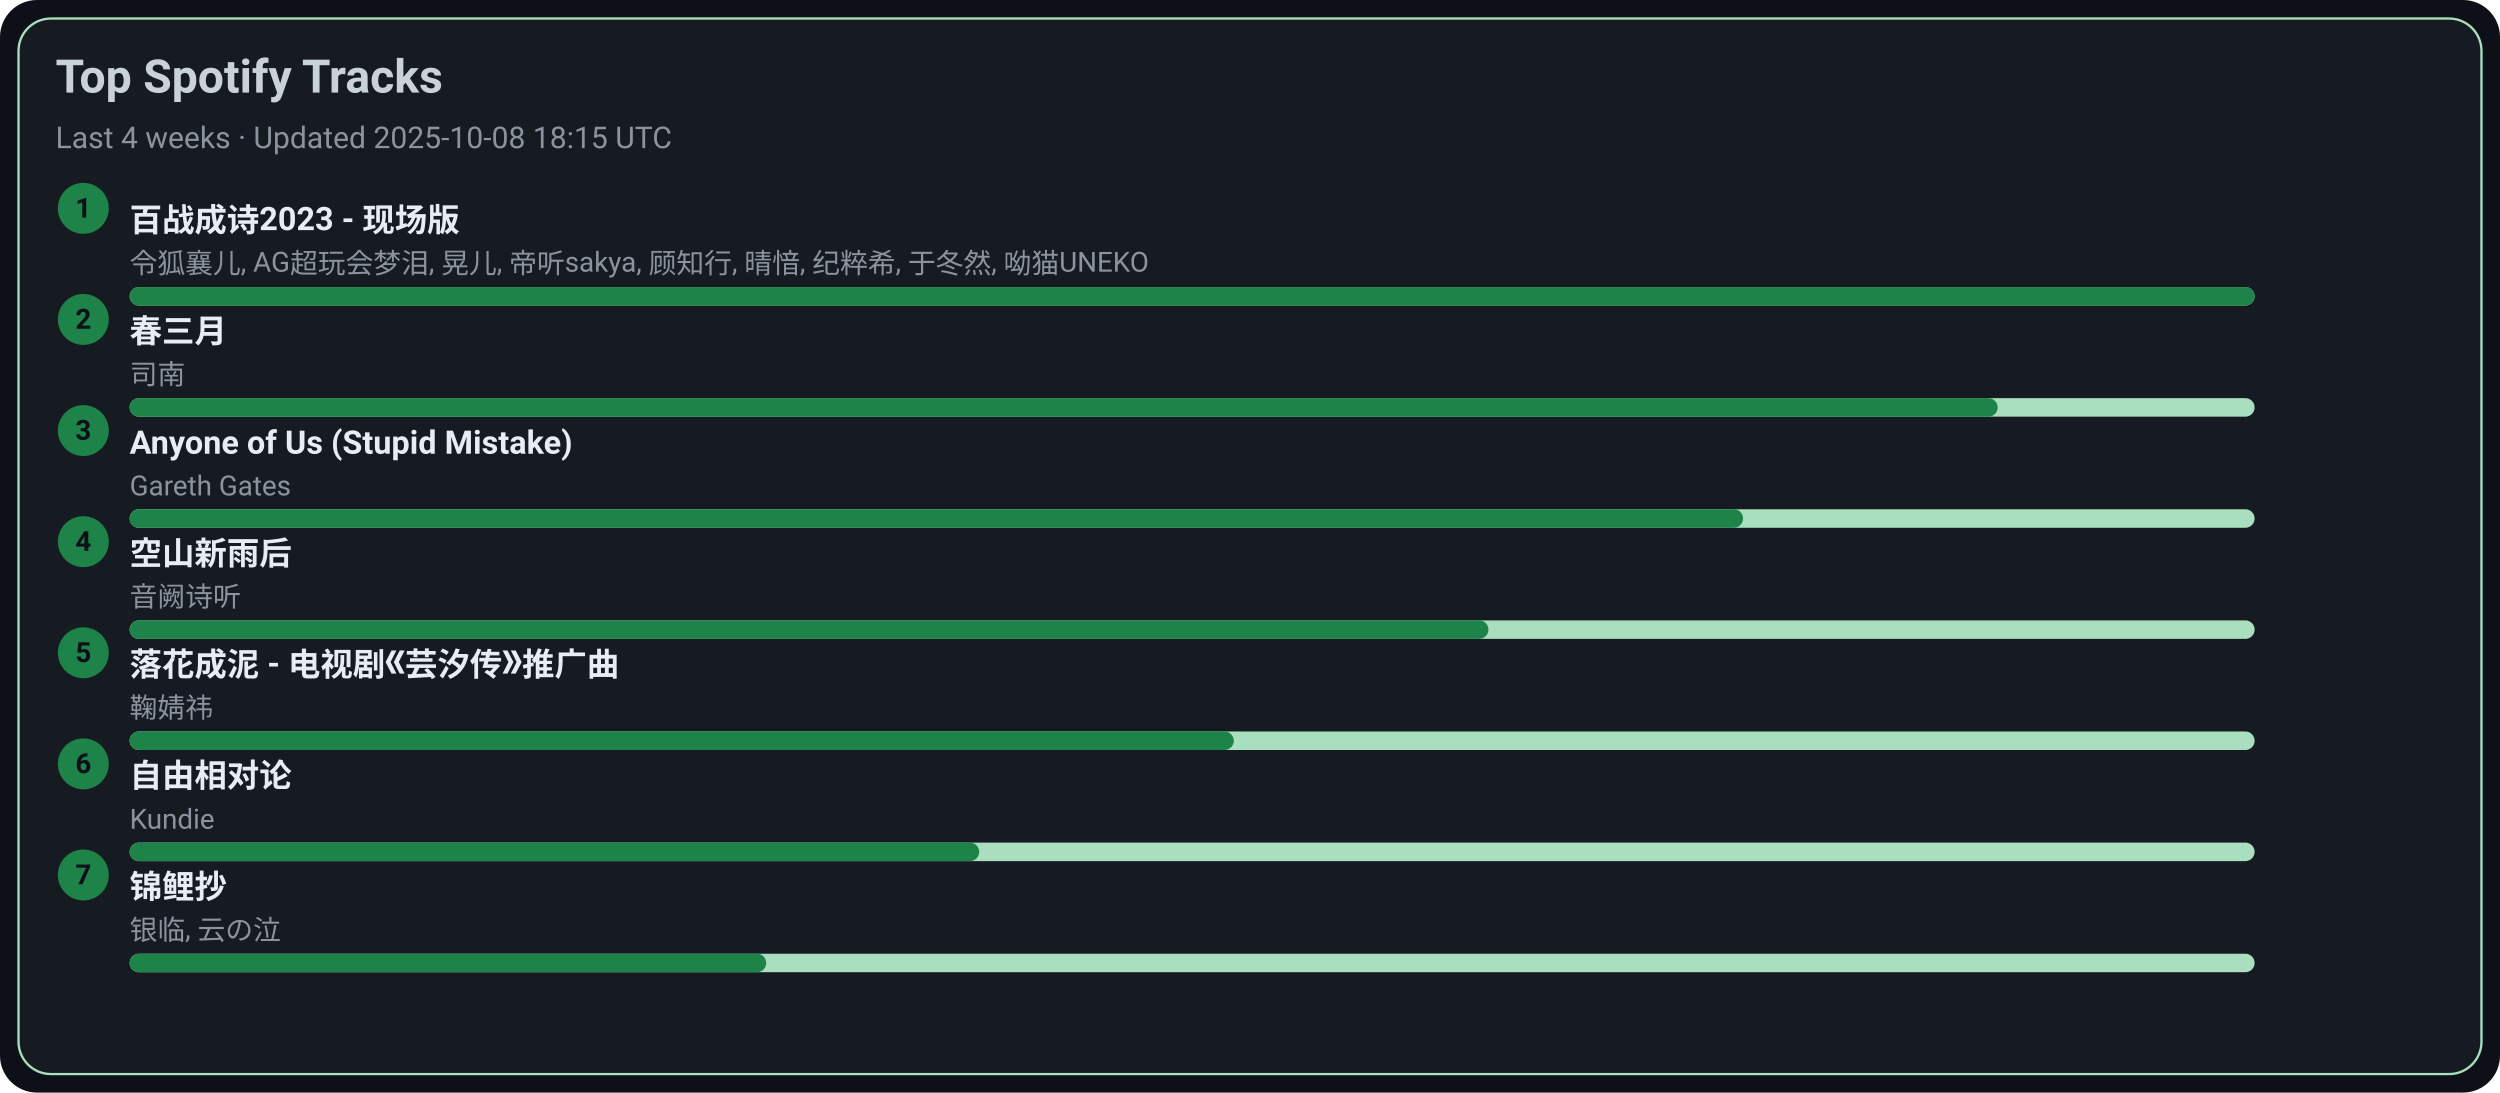
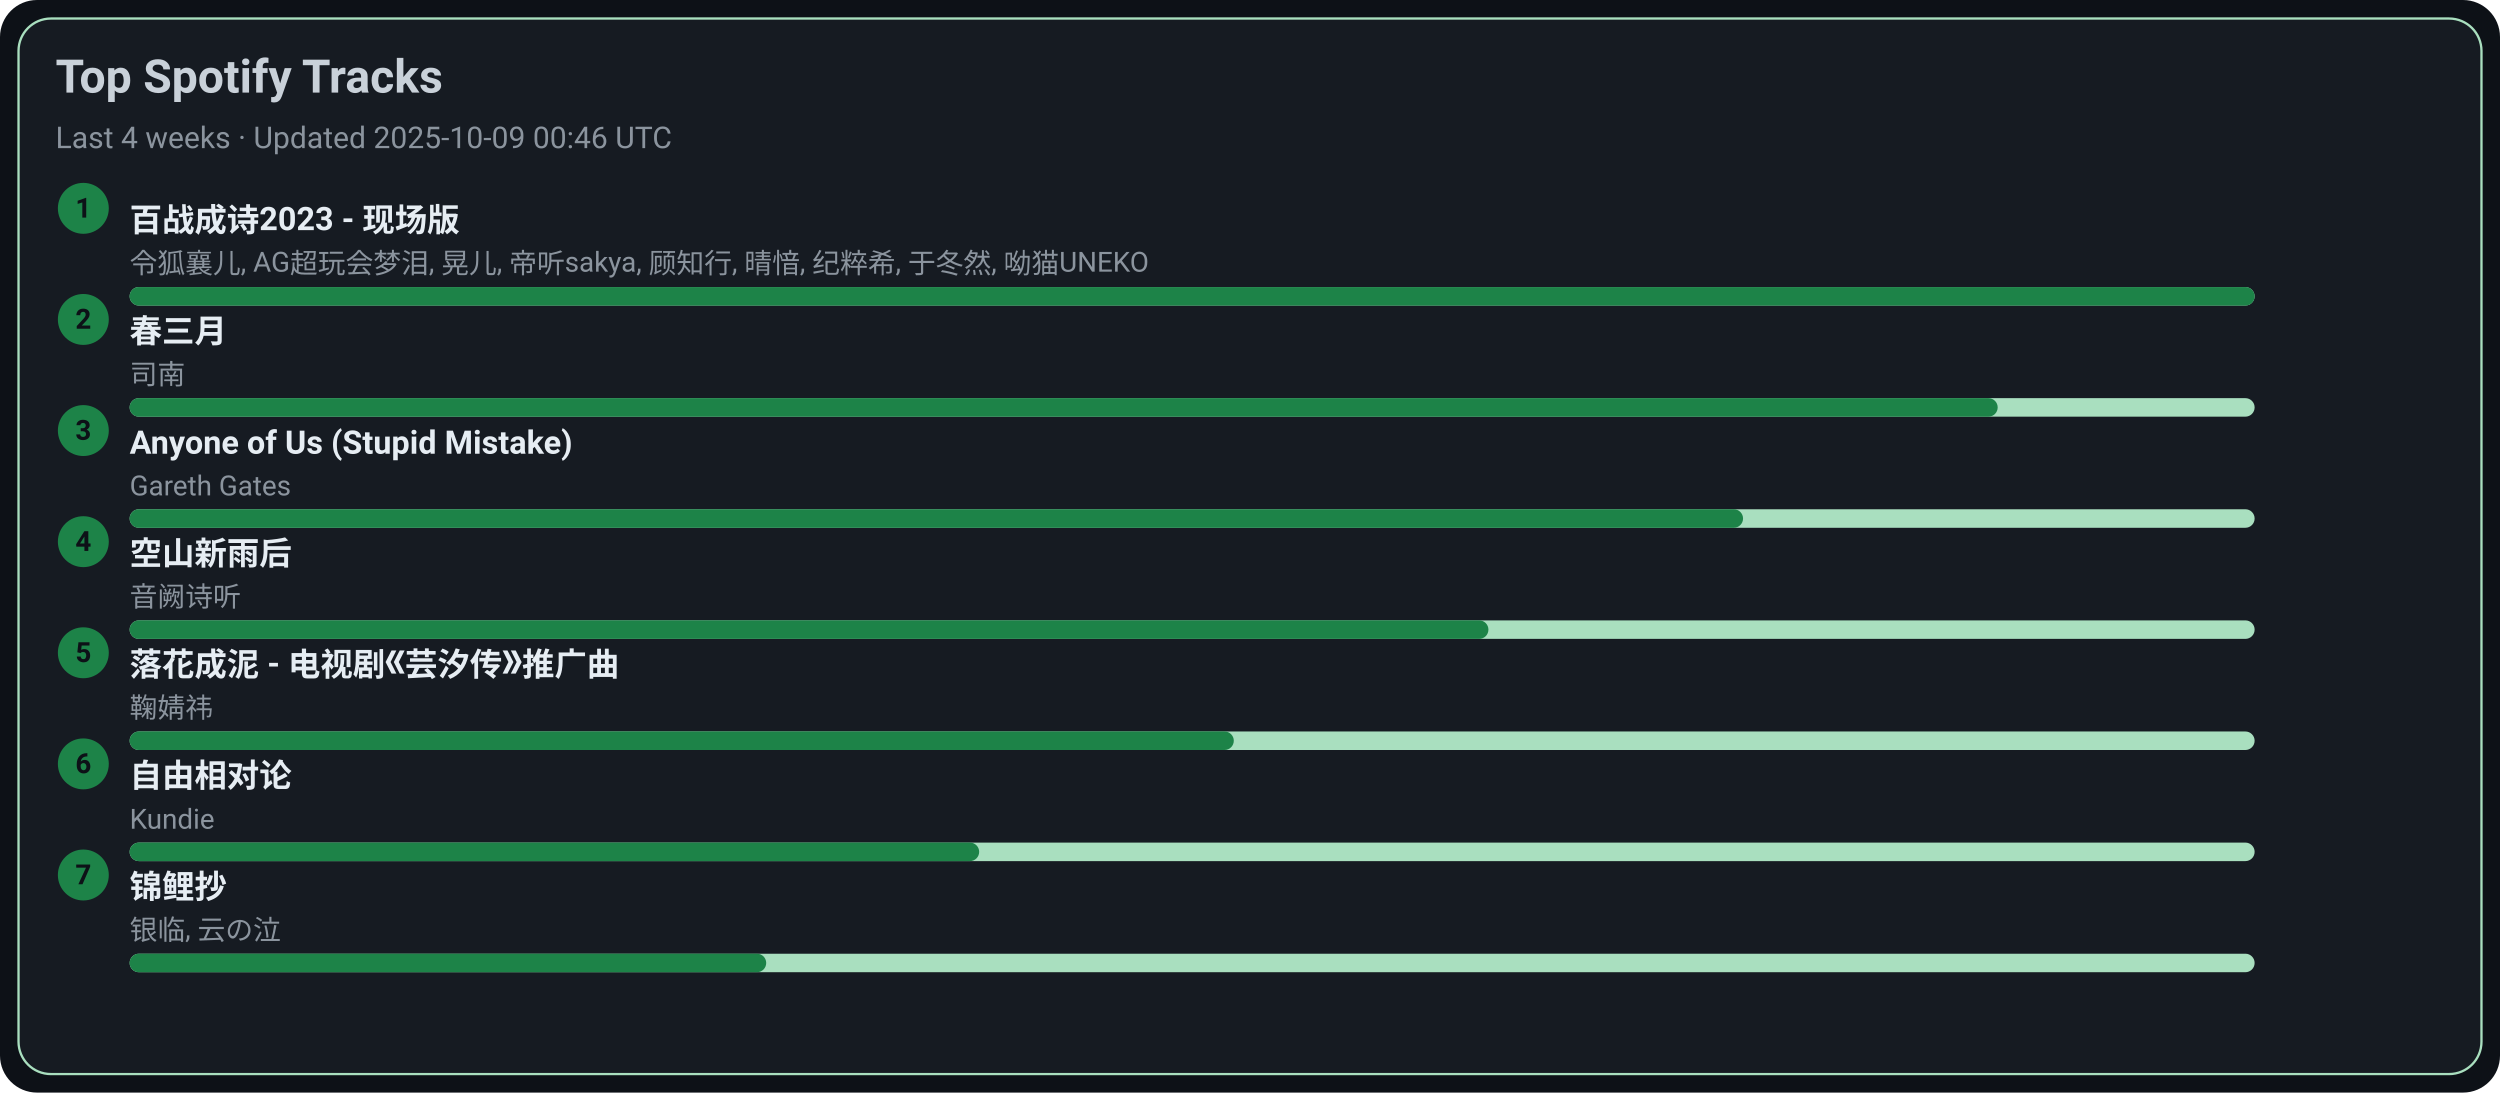
<svg xmlns="http://www.w3.org/2000/svg" width="1080" height="472" viewBox="0 0 1080 472">
  <style>text{font-family:-apple-system,BlinkMacSystemFont,Segoe UI,Roboto,Ubuntu,Helvetica Neue,Arial,Noto Sans,sans-serif}</style>
  <rect width="1080" height="472" rx="16" fill="#0d1117" />
  <rect x="8" y="8" width="1064" height="456" rx="14" fill="#161b22" stroke="#A9DFBF" />
  <text x="24" y="40" font-size="20" fill="#c9d1d9" font-weight="600">Top Spotify Tracks</text>
-   <text x="24" y="64" font-size="13" fill="#8b949e">Last 4 weeks · Updated 2025-10-08 18:15 UTC</text>
+   <text x="24" y="64" font-size="13" fill="#8b949e">Last 4 weeks · Updated 2025-10-09 00:46 UTC</text>
  <circle cx="36" cy="90" r="11" fill="#1D8348" />
  <text x="36" y="94" text-anchor="middle" font-size="12" fill="#0d1117" font-weight="700">1</text>
  <a href="https://open.spotify.com/track/2gttnS8fWnDwziLFt2TLEi" target="_blank" rel="noopener noreferrer">
    <text x="56" y="100" font-size="14" fill="#e6edf3" font-weight="600">百战成诗2023 - 现场版</text>
  </a>
  <text x="56" y="118" font-size="12" fill="#8b949e">令狐襄儿, AG超玩会梦泪, 晃儿, 帝听sakya, 顾知行, 晴愔, 纪粹希, 于冬然, 呦猫UNEKO</text>
  <rect x="56" y="124" width="918" height="8" rx="4" fill="#A9DFBF" />
  <rect x="56" y="124" width="918" height="8" rx="4" fill="#1D8348" />
  <circle cx="36" cy="138" r="11" fill="#1D8348" />
  <text x="36" y="142" text-anchor="middle" font-size="12" fill="#0d1117" font-weight="700">2</text>
  <a href="https://open.spotify.com/track/5A9BOP4WTk2UayDlMb8w98" target="_blank" rel="noopener noreferrer">
    <text x="56" y="148" font-size="14" fill="#e6edf3" font-weight="600">春三月</text>
  </a>
  <text x="56" y="166" font-size="12" fill="#8b949e">司南</text>
  <rect x="56" y="172" width="918" height="8" rx="4" fill="#A9DFBF" />
  <rect x="56" y="172" width="807" height="8" rx="4" fill="#1D8348" />
  <circle cx="36" cy="186" r="11" fill="#1D8348" />
  <text x="36" y="190" text-anchor="middle" font-size="12" fill="#0d1117" font-weight="700">3</text>
  <a href="https://open.spotify.com/track/7KZo8AI9F3Vnn3FXEYBL9f" target="_blank" rel="noopener noreferrer">
    <text x="56" y="196" font-size="14" fill="#e6edf3" font-weight="600">Anyone of Us (Stupid Mistake)</text>
  </a>
  <text x="56" y="214" font-size="12" fill="#8b949e">Gareth Gates</text>
  <rect x="56" y="220" width="918" height="8" rx="4" fill="#A9DFBF" />
  <rect x="56" y="220" width="697" height="8" rx="4" fill="#1D8348" />
  <circle cx="36" cy="234" r="11" fill="#1D8348" />
  <text x="36" y="238" text-anchor="middle" font-size="12" fill="#0d1117" font-weight="700">4</text>
  <a href="https://open.spotify.com/track/7c1D58U8AIVOGlYzh5U6sk" target="_blank" rel="noopener noreferrer">
    <text x="56" y="244" font-size="14" fill="#e6edf3" font-weight="600">空山新雨后</text>
  </a>
  <text x="56" y="262" font-size="12" fill="#8b949e">音阙诗听</text>
  <rect x="56" y="268" width="918" height="8" rx="4" fill="#A9DFBF" />
  <rect x="56" y="268" width="587" height="8" rx="4" fill="#1D8348" />
  <circle cx="36" cy="282" r="11" fill="#1D8348" />
  <text x="36" y="286" text-anchor="middle" font-size="12" fill="#0d1117" font-weight="700">5</text>
  <a href="https://open.spotify.com/track/3kOZsJz3crGIWWHeoCNa0O" target="_blank" rel="noopener noreferrer">
    <text x="56" y="292" font-size="14" fill="#e6edf3" font-weight="600">落花成泥 - 电视剧《芸汐传》推广曲</text>
  </a>
  <text x="56" y="310" font-size="12" fill="#8b949e">鞠婧祎</text>
  <rect x="56" y="316" width="918" height="8" rx="4" fill="#A9DFBF" />
  <rect x="56" y="316" width="477" height="8" rx="4" fill="#1D8348" />
  <circle cx="36" cy="330" r="11" fill="#1D8348" />
  <text x="36" y="334" text-anchor="middle" font-size="12" fill="#0d1117" font-weight="700">6</text>
  <a href="https://open.spotify.com/track/1np2B0M4TkyE1xgpjG4dJn" target="_blank" rel="noopener noreferrer">
    <text x="56" y="340" font-size="14" fill="#e6edf3" font-weight="600">自由相对论</text>
  </a>
  <text x="56" y="358" font-size="12" fill="#8b949e">Kundie</text>
  <rect x="56" y="364" width="918" height="8" rx="4" fill="#A9DFBF" />
  <rect x="56" y="364" width="367" height="8" rx="4" fill="#1D8348" />
  <circle cx="36" cy="378" r="11" fill="#1D8348" />
  <text x="36" y="382" text-anchor="middle" font-size="12" fill="#0d1117" font-weight="700">7</text>
  <a href="https://open.spotify.com/track/1KBIv1xAf0VhKsHrZaTVKu" target="_blank" rel="noopener noreferrer">
    <text x="56" y="388" font-size="14" fill="#e6edf3" font-weight="600">锦鲤抄</text>
  </a>
  <text x="56" y="406" font-size="12" fill="#8b949e">银临, 云の泣</text>
  <rect x="56" y="412" width="918" height="8" rx="4" fill="#A9DFBF" />
  <rect x="56" y="412" width="275" height="8" rx="4" fill="#1D8348" />
</svg>
